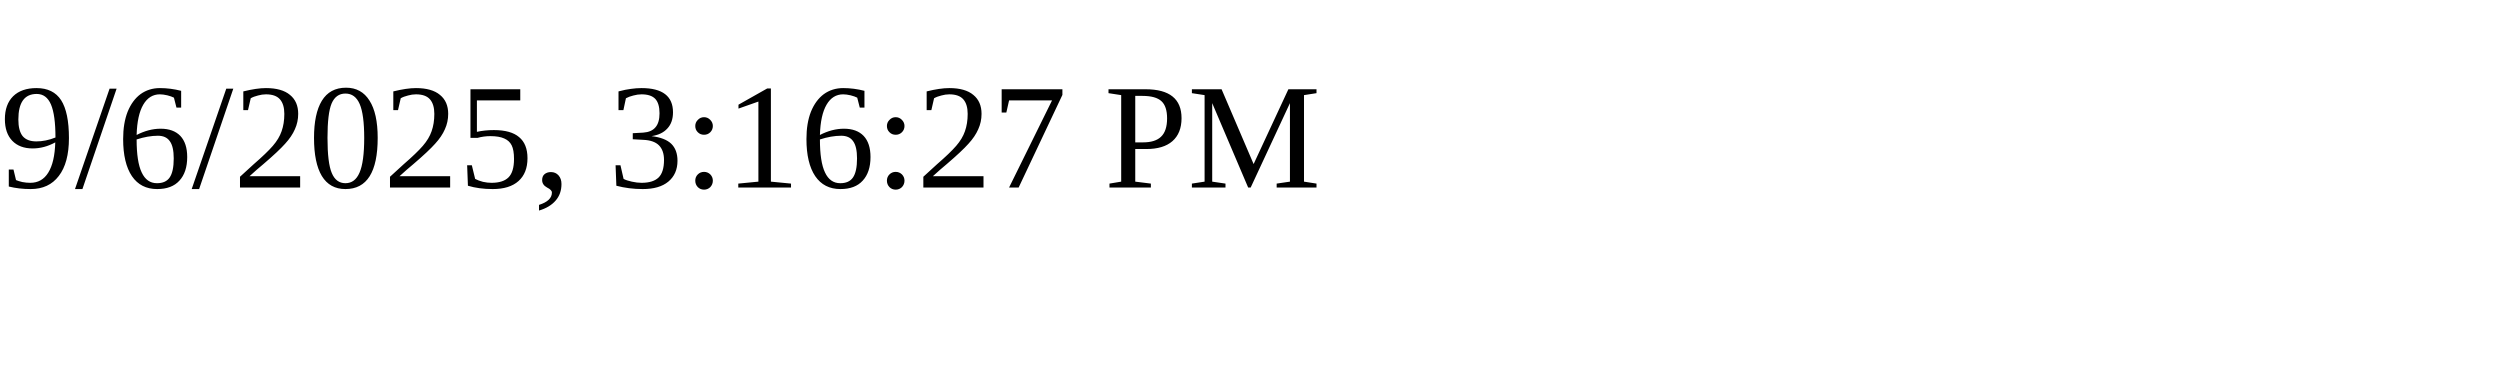
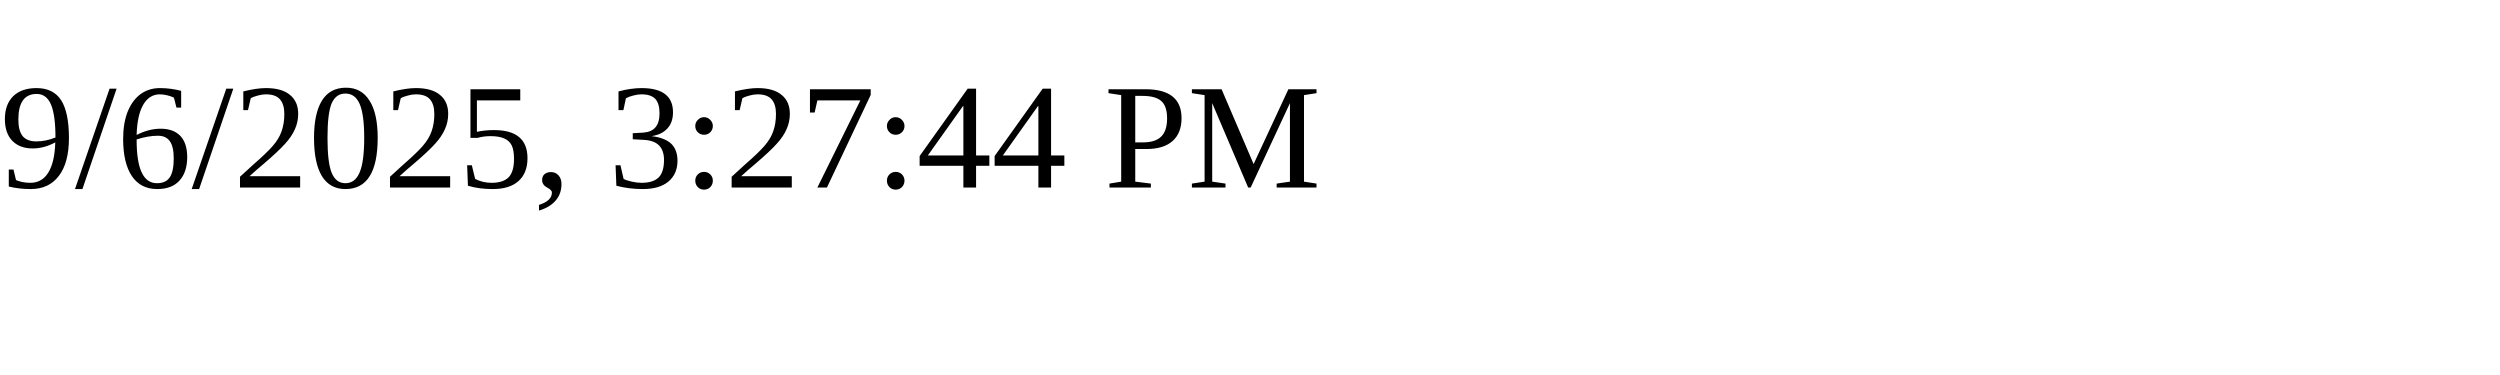
<svg xmlns="http://www.w3.org/2000/svg" height="30" width="200">
-   <text x="0" y="15">9/6/2025, 3:16:27 PM</text>
+   <text x="0" y="15">9/6/2025, 3:27:44 PM</text>
</svg>
